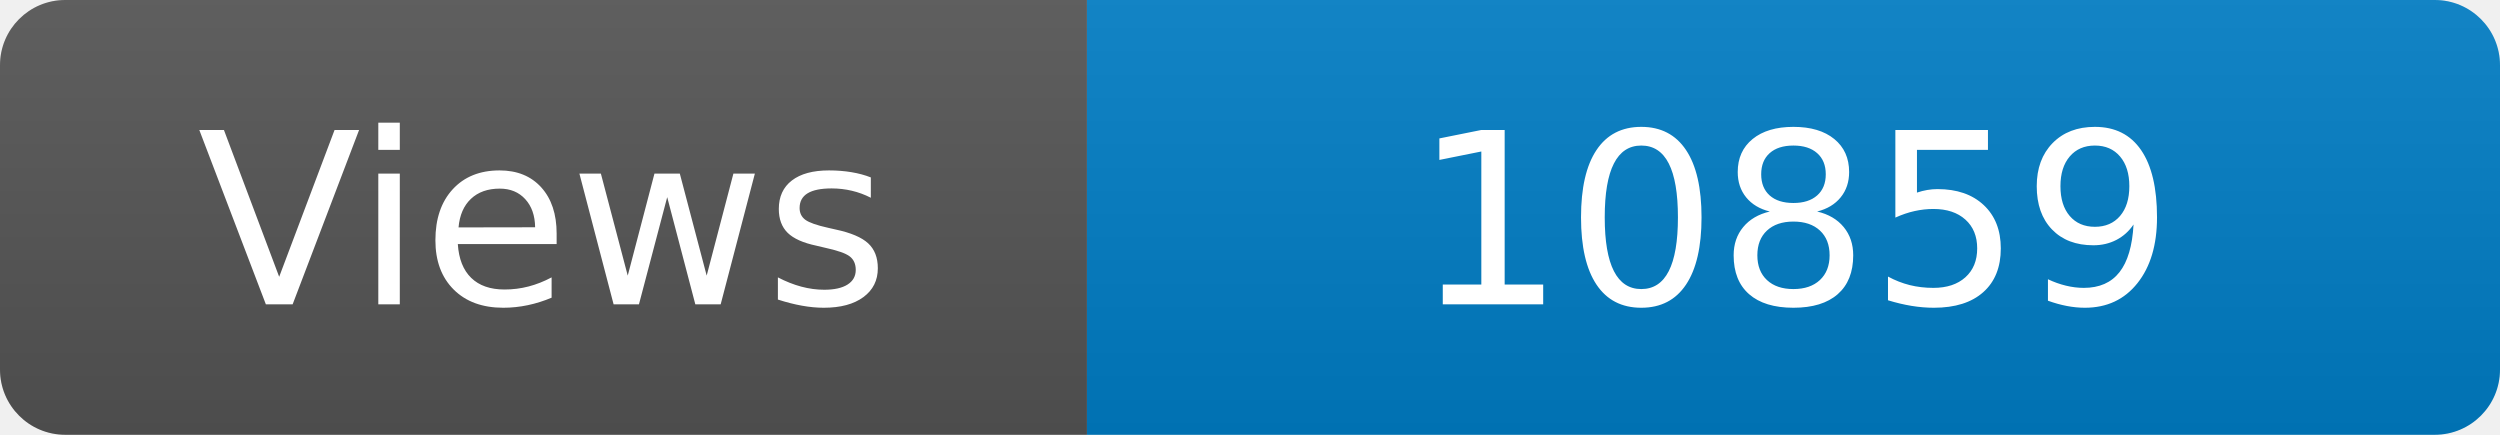
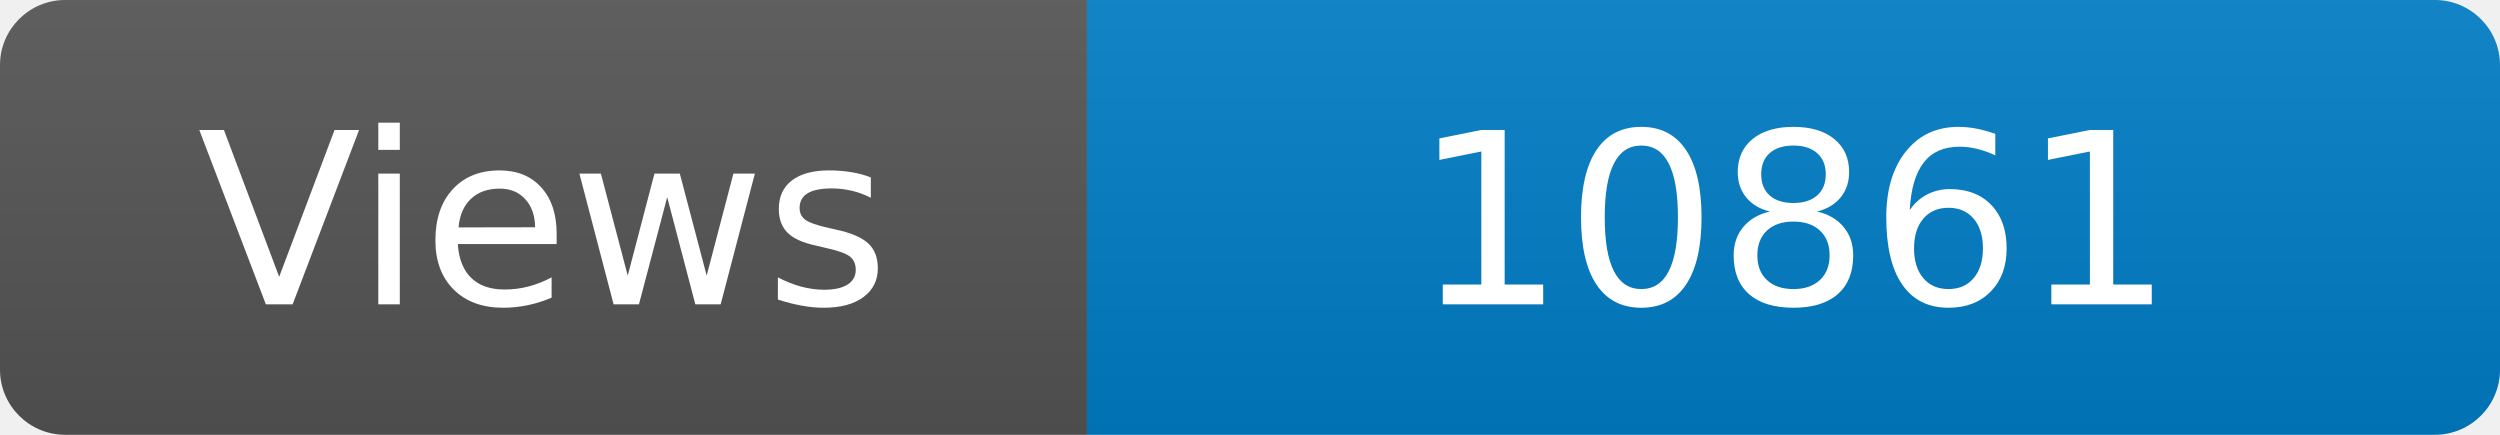
<svg xmlns="http://www.w3.org/2000/svg" width="115" height="20" role="img" aria-label="Maintained?: yes">
  <linearGradient id="s" x2="0" y2="100%">
    <stop offset="0" stop-color="#bbb" stop-opacity=".1" />
    <stop offset="1" stop-opacity=".1" />
  </linearGradient>
  <clipPath id="r">
    <rect width="115" height="20" rx="3" fill="#fff" />
  </clipPath>
  <g clip-path="url(#r)">
    <rect width="50" height="20" fill="#555" />
    <rect x="50" width="160" height="20" fill="#007ec6" />
    <rect width="115" height="20" fill="url(#s)" />
  </g>
  <g fill="#fff" text-anchor="middle" font-family="Verdana,Geneva,DejaVu Sans,sans-serif" font-size="110">
    <text x="250" y="140" transform="scale(.1)" fill="#fff">Views</text>
-     <text x="825" y="140" transform="scale(.1)" fill="#fff">10859</text>
+     <text x="825" y="140" transform="scale(.1)" fill="#fff">10861</text>
  </g>
</svg>
